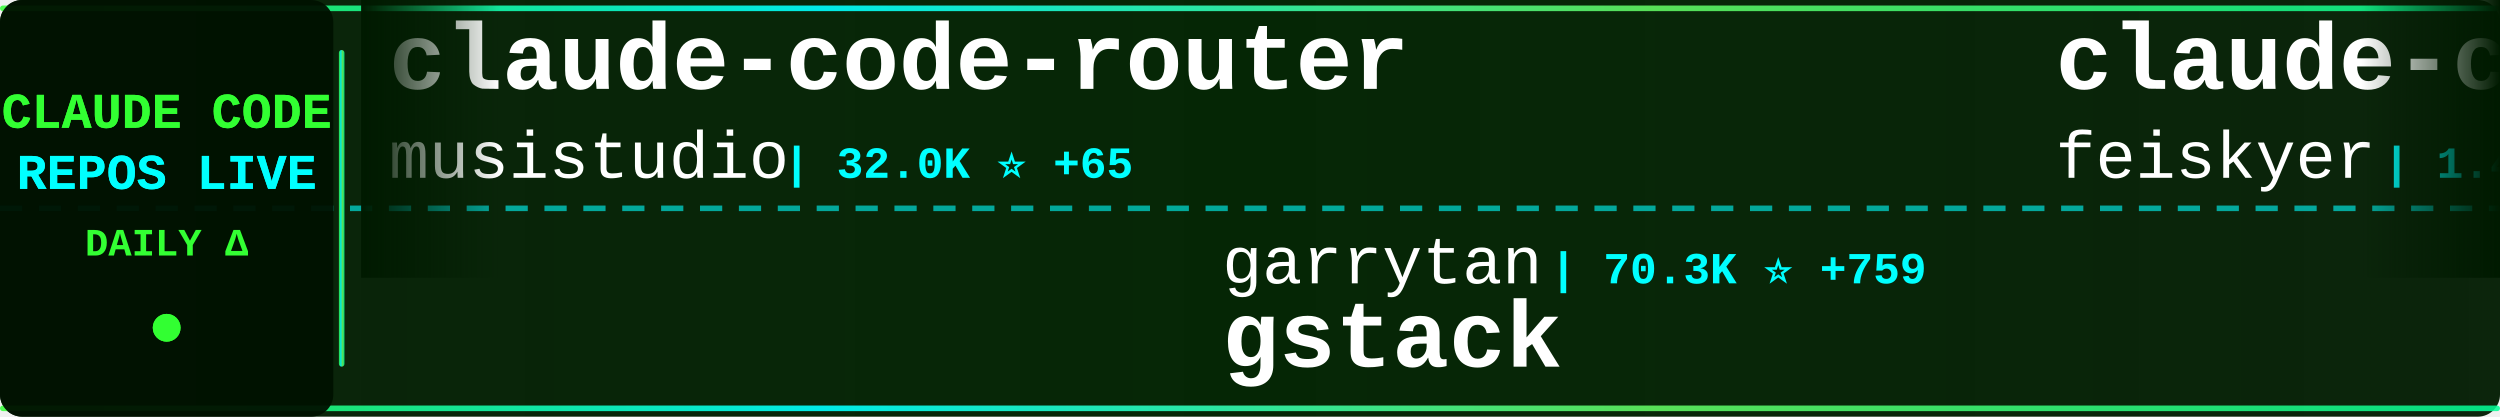
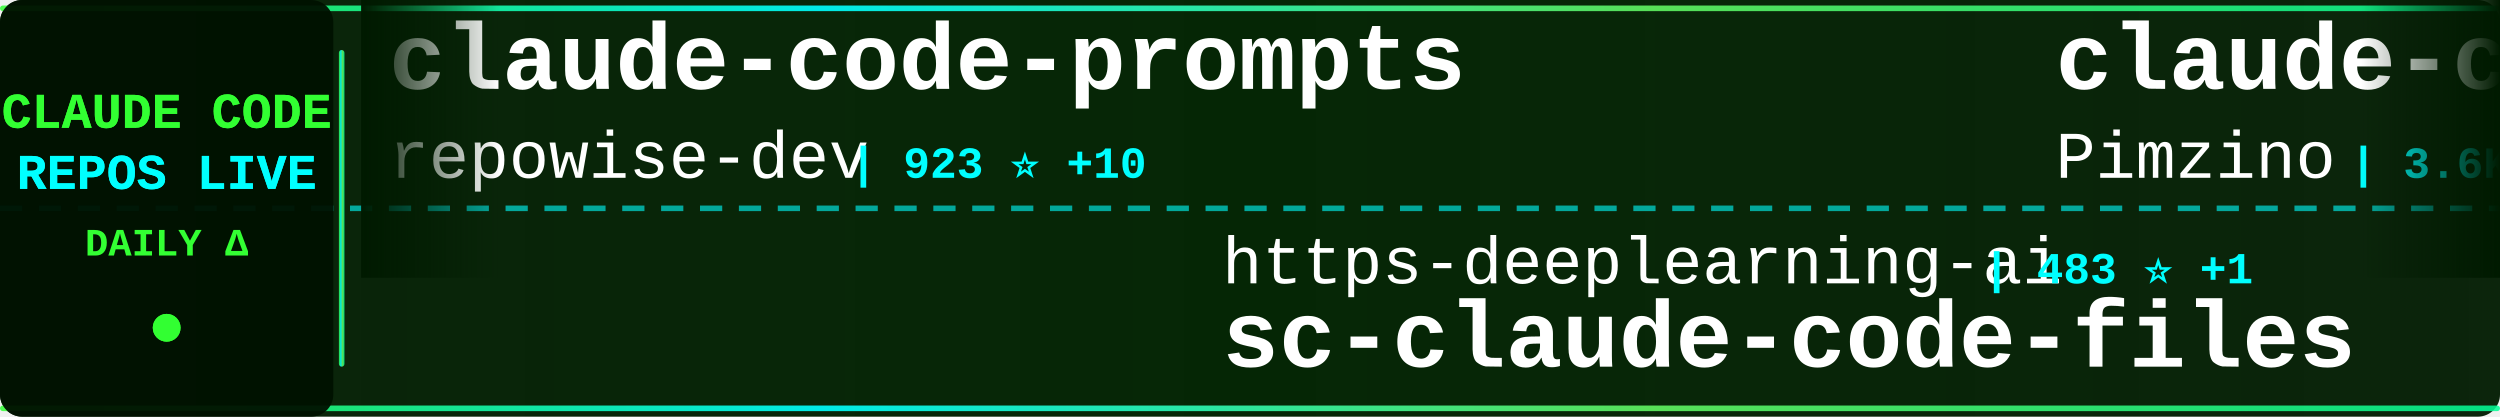
<svg xmlns="http://www.w3.org/2000/svg" width="900" height="150">
  <defs>
    <linearGradient id="tickerBg" x1="0%" y1="0%" x2="100%" y2="0%">
      <stop offset="0%" style="stop-color:#001a00;stop-opacity:0.95" />
      <stop offset="50%" style="stop-color:#002200;stop-opacity:0.98" />
      <stop offset="100%" style="stop-color:#001a00;stop-opacity:0.95" />
    </linearGradient>
    <linearGradient id="borderGrad" x1="0%" y1="0%" x2="100%" y2="0%">
      <stop offset="0%" style="stop-color:#33ff33;stop-opacity:0.85">
        <animate attributeName="stop-opacity" values="0.85;1;0.85" dur="2s" repeatCount="indefinite" />
      </stop>
      <stop offset="33%" style="stop-color:#00ffff;stop-opacity:0.9">
        <animate attributeName="stop-opacity" values="0.9;1;0.9" dur="2.2s" repeatCount="indefinite" />
      </stop>
      <stop offset="66%" style="stop-color:#66ff66;stop-opacity:0.85">
        <animate attributeName="stop-opacity" values="0.85;1;0.85" dur="1.8s" repeatCount="indefinite" />
      </stop>
      <stop offset="100%" style="stop-color:#00ff99;stop-opacity:0.85">
        <animate attributeName="stop-opacity" values="0.85;1;0.85" dur="2s" repeatCount="indefinite" />
      </stop>
    </linearGradient>
    <filter id="textGlow">
      <feGaussianBlur stdDeviation="0.1" result="coloredBlur" />
      <feMerge>
        <feMergeNode in="coloredBlur" />
        <feMergeNode in="SourceGraphic" />
      </feMerge>
    </filter>
    <filter id="metricGlow">
      <feGaussianBlur stdDeviation="0.2" result="coloredBlur" />
      <feMerge>
        <feMergeNode in="coloredBlur" />
        <feMergeNode in="SourceGraphic" />
      </feMerge>
    </filter>
    <linearGradient id="leftFade" x1="0%" y1="0%" x2="100%" y2="0%">
      <stop offset="0%" style="stop-color:#001a00;stop-opacity:1" />
      <stop offset="100%" style="stop-color:#001a00;stop-opacity:0" />
    </linearGradient>
    <linearGradient id="rightFade" x1="0%" y1="0%" x2="100%" y2="0%">
      <stop offset="0%" style="stop-color:#001a00;stop-opacity:0" />
      <stop offset="100%" style="stop-color:#001a00;stop-opacity:1" />
    </linearGradient>
  </defs>
  <rect width="900" height="150" fill="url(#tickerBg)" rx="8" />
  <rect x="0" y="2" width="900" height="2" fill="url(#borderGrad)" rx="1" />
  <rect x="0" y="146" width="900" height="2" fill="url(#borderGrad)" rx="1" />
  <line x1="0" y1="75" x2="900" y2="75" stroke="#00ffff" stroke-width="2" stroke-dasharray="8 6" opacity="0.6" />
  <rect x="0" y="0" width="120" height="150" fill="#001100" opacity="0.95" rx="8" />
  <text x="60" y="46" font-family="'Courier New', monospace" font-size="18" font-weight="bold" fill="#33ff33" text-anchor="middle" filter="url(#textGlow)">
    CLAUDE CODE
  </text>
  <text x="60" y="68" font-family="'Courier New', monospace" font-size="18" font-weight="bold" fill="#00ffff" text-anchor="middle" filter="url(#textGlow)">
    REPOS LIVE
  </text>
  <text x="60" y="92" font-family="'Courier New', monospace" font-size="14" font-weight="bold" fill="#33ff33" text-anchor="middle">
    DAILY Δ
  </text>
  <circle cx="60" cy="118" r="5" fill="#33ff33" filter="url(#metricGlow)">
    <animate attributeName="r" values="4;6;4" dur="1.5s" repeatCount="indefinite" />
    <animate attributeName="opacity" values="0.6;1;0.6" dur="1.5s" repeatCount="indefinite" />
  </circle>
  <rect x="122" y="18" width="2" height="114" fill="url(#borderGrad)" rx="1" />
  <clipPath id="tickerClip">
    <rect x="130" y="0" width="770" height="150" />
  </clipPath>
  <g clip-path="url(#tickerClip)">
    <g id="tickerItems">
      <animateTransform attributeName="transform" attributeType="XML" type="translate" from="0 0" to="-3000 0" dur="54s" repeatCount="indefinite" />
      <g transform="translate(0, 0)">
-         <text x="140" y="32" font-family="'Courier New', monospace" font-size="34" font-weight="bold" fill="#ffffff">claude-code-router</text>
-         <text x="140" y="64" font-family="'Courier New', monospace" font-size="24" font-weight="normal" fill="#ffffff" opacity="1.0">musistudio</text>
-         <text x="282" y="64" font-family="'Courier New', monospace" font-size="16" font-weight="bold" fill="#00ffff"> | 32.0K ⭐ +65</text>
+         <text x="140" y="32" font-family="'Courier New', monospace" font-size="34" font-weight="bold" fill="#ffffff">claude-code-prompts</text>
+         <text x="140" y="64" font-family="'Courier New', monospace" font-size="24" font-weight="normal" fill="#ffffff" opacity="1.0">repowise-dev</text>
+         <text x="306" y="64" font-family="'Courier New', monospace" font-size="16" font-weight="bold" fill="#00ffff"> | 923 ⭐ +10</text>
      </g>
      <g transform="translate(300, 0)">
-         <text x="140" y="102" font-family="'Courier New', monospace" font-size="24" font-weight="normal" fill="#ffffff" opacity="1.0">garrytan</text>
-         <text x="258" y="102" font-family="'Courier New', monospace" font-size="16" font-weight="bold" fill="#00ffff"> | 70.3K ⭐ +759</text>
-         <text x="140" y="132" font-family="'Courier New', monospace" font-size="34" font-weight="bold" fill="#ffffff">gstack</text>
+         <text x="140" y="102" font-family="'Courier New', monospace" font-size="24" font-weight="normal" fill="#ffffff" opacity="1.0">https-deeplearning-ai</text>
+         <text x="414" y="102" font-family="'Courier New', monospace" font-size="16" font-weight="bold" fill="#00ffff"> | 483 ⭐ +1</text>
+         <text x="140" y="132" font-family="'Courier New', monospace" font-size="34" font-weight="bold" fill="#ffffff">sc-claude-code-files</text>
      </g>
      <g transform="translate(600, 0)">
-         <text x="140" y="32" font-family="'Courier New', monospace" font-size="34" font-weight="bold" fill="#ffffff">claude-code-settings</text>
-         <text x="140" y="64" font-family="'Courier New', monospace" font-size="24" font-weight="normal" fill="#ffffff" opacity="1.0">feiskyer</text>
-         <text x="258" y="64" font-family="'Courier New', monospace" font-size="16" font-weight="bold" fill="#00ffff"> | 1.4K ⭐ +1</text>
+         <text x="140" y="32" font-family="'Courier New', monospace" font-size="34" font-weight="bold" fill="#ffffff">claude-code-spec-workflo...</text>
+         <text x="140" y="64" font-family="'Courier New', monospace" font-size="24" font-weight="normal" fill="#ffffff" opacity="1.0">Pimzino</text>
+         <text x="246" y="64" font-family="'Courier New', monospace" font-size="16" font-weight="bold" fill="#00ffff"> | 3.6K ⭐ +1</text>
      </g>
      <g transform="translate(900, 0)">
-         <text x="140" y="102" font-family="'Courier New', monospace" font-size="24" font-weight="normal" fill="#ffffff" opacity="1.0">kodu-ai</text>
-         <text x="246" y="102" font-family="'Courier New', monospace" font-size="16" font-weight="bold" fill="#00ffff"> | 5.3K ⭐ +1</text>
-         <text x="140" y="132" font-family="'Courier New', monospace" font-size="34" font-weight="bold" fill="#ffffff">claude-coder</text>
+         <text x="140" y="102" font-family="'Courier New', monospace" font-size="24" font-weight="normal" fill="#ffffff" opacity="1.0">disler</text>
+         <text x="234" y="102" font-family="'Courier New', monospace" font-size="16" font-weight="bold" fill="#00ffff"> | 3.5K ⭐ +5</text>
+         <text x="140" y="132" font-family="'Courier New', monospace" font-size="34" font-weight="bold" fill="#ffffff">claude-code-hooks-master...</text>
      </g>
      <g transform="translate(1200, 0)">
-         <text x="140" y="32" font-family="'Courier New', monospace" font-size="34" font-weight="bold" fill="#ffffff">claude-code-showcase</text>
-         <text x="140" y="64" font-family="'Courier New', monospace" font-size="24" font-weight="normal" fill="#ffffff" opacity="1.0">ChrisWiles</text>
-         <text x="282" y="64" font-family="'Courier New', monospace" font-size="16" font-weight="bold" fill="#00ffff"> | 5.8K ⭐ +6</text>
+         <text x="140" y="32" font-family="'Courier New', monospace" font-size="34" font-weight="bold" fill="#ffffff">awesome-claude-code-suba...</text>
+         <text x="140" y="64" font-family="'Courier New', monospace" font-size="24" font-weight="normal" fill="#ffffff" opacity="1.0">VoltAgent</text>
+         <text x="270" y="64" font-family="'Courier New', monospace" font-size="16" font-weight="bold" fill="#00ffff"> | 17.0K ⭐ +93</text>
      </g>
      <g transform="translate(1500, 0)">
-         <text x="140" y="102" font-family="'Courier New', monospace" font-size="24" font-weight="normal" fill="#ffffff" opacity="1.0">1rgs</text>
-         <text x="210" y="102" font-family="'Courier New', monospace" font-size="16" font-weight="bold" fill="#00ffff"> | 3.4K ⭐ +4</text>
-         <text x="140" y="132" font-family="'Courier New', monospace" font-size="34" font-weight="bold" fill="#ffffff">claude-code-proxy</text>
+         <text x="140" y="102" font-family="'Courier New', monospace" font-size="24" font-weight="normal" fill="#ffffff" opacity="1.0">KimYx0207</text>
+         <text x="270" y="102" font-family="'Courier New', monospace" font-size="16" font-weight="bold" fill="#00ffff"> | 3.2K ⭐ +40</text>
+         <text x="140" y="132" font-family="'Courier New', monospace" font-size="34" font-weight="bold" fill="#ffffff">Claude-Code-x-OpenClaw-G...</text>
      </g>
      <g transform="translate(1800, 0)">
-         <text x="140" y="32" font-family="'Courier New', monospace" font-size="34" font-weight="bold" fill="#ffffff">claude-code-infrastructu...</text>
-         <text x="140" y="64" font-family="'Courier New', monospace" font-size="24" font-weight="normal" fill="#ffffff" opacity="1.0">diet103</text>
-         <text x="246" y="64" font-family="'Courier New', monospace" font-size="16" font-weight="bold" fill="#00ffff"> | 9.4K ⭐ +3</text>
+         <text x="140" y="32" font-family="'Courier New', monospace" font-size="34" font-weight="bold" fill="#ffffff">Claude-Code-Game-Studios</text>
+         <text x="140" y="64" font-family="'Courier New', monospace" font-size="24" font-weight="normal" fill="#ffffff" opacity="1.0">Donchitos</text>
+         <text x="270" y="64" font-family="'Courier New', monospace" font-size="16" font-weight="bold" fill="#00ffff"> | 8.7K ⭐ +85</text>
      </g>
      <g transform="translate(2100, 0)">
-         <text x="140" y="102" font-family="'Courier New', monospace" font-size="24" font-weight="normal" fill="#ffffff" opacity="1.0">guanshan</text>
-         <text x="258" y="102" font-family="'Courier New', monospace" font-size="16" font-weight="bold" fill="#00ffff"> | 54 ⭐</text>
-         <text x="140" y="132" font-family="'Courier New', monospace" font-size="34" font-weight="bold" fill="#ffffff">ClaudeCode</text>
+         <text x="140" y="102" font-family="'Courier New', monospace" font-size="24" font-weight="normal" fill="#ffffff" opacity="1.0">Piebald-AI</text>
+         <text x="282" y="102" font-family="'Courier New', monospace" font-size="16" font-weight="bold" fill="#00ffff"> | 8.6K ⭐ +29</text>
+         <text x="140" y="132" font-family="'Courier New', monospace" font-size="34" font-weight="bold" fill="#ffffff">claude-code-system-promp...</text>
      </g>
      <g transform="translate(2400, 0)">
-         <text x="140" y="32" font-family="'Courier New', monospace" font-size="34" font-weight="bold" fill="#ffffff">my-claude-code-setup</text>
-         <text x="140" y="64" font-family="'Courier New', monospace" font-size="24" font-weight="normal" fill="#ffffff" opacity="1.0">centminmod</text>
-         <text x="282" y="64" font-family="'Courier New', monospace" font-size="16" font-weight="bold" fill="#00ffff"> | 2.2K ⭐ +2</text>
+         <text x="140" y="32" font-family="'Courier New', monospace" font-size="34" font-weight="bold" fill="#ffffff">claude-code-hub</text>
+         <text x="140" y="64" font-family="'Courier New', monospace" font-size="24" font-weight="normal" fill="#ffffff" opacity="1.0">ding113</text>
+         <text x="246" y="64" font-family="'Courier New', monospace" font-size="16" font-weight="bold" fill="#00ffff"> | 2.4K ⭐ +6</text>
      </g>
      <g transform="translate(2700, 0)">
-         <text x="140" y="102" font-family="'Courier New', monospace" font-size="24" font-weight="normal" fill="#ffffff" opacity="1.0">RichardAtCT</text>
-         <text x="294" y="102" font-family="'Courier New', monospace" font-size="16" font-weight="bold" fill="#00ffff"> | 2.4K ⭐ +8</text>
-         <text x="140" y="132" font-family="'Courier New', monospace" font-size="34" font-weight="bold" fill="#ffffff">claude-code-telegram</text>
+         <text x="140" y="102" font-family="'Courier New', monospace" font-size="24" font-weight="normal" fill="#ffffff" opacity="1.0">alejandrobalderas</text>
+         <text x="366" y="102" font-family="'Courier New', monospace" font-size="16" font-weight="bold" fill="#00ffff"> | 1.1K ⭐ +233</text>
+         <text x="140" y="132" font-family="'Courier New', monospace" font-size="34" font-weight="bold" fill="#ffffff">claude-code-from-source</text>
      </g>
      <g transform="translate(3000, 0)">
-         <text x="140" y="32" font-family="'Courier New', monospace" font-size="34" font-weight="bold" fill="#ffffff">claude-code-router</text>
-         <text x="140" y="64" font-family="'Courier New', monospace" font-size="24" font-weight="normal" fill="#ffffff" opacity="1.0">musistudio</text>
-         <text x="282" y="64" font-family="'Courier New', monospace" font-size="16" font-weight="bold" fill="#00ffff"> | 32.0K ⭐ +65</text>
+         <text x="140" y="32" font-family="'Courier New', monospace" font-size="34" font-weight="bold" fill="#ffffff">claude-code-prompts</text>
+         <text x="140" y="64" font-family="'Courier New', monospace" font-size="24" font-weight="normal" fill="#ffffff" opacity="1.0">repowise-dev</text>
+         <text x="306" y="64" font-family="'Courier New', monospace" font-size="16" font-weight="bold" fill="#00ffff"> | 923 ⭐ +10</text>
      </g>
      <g transform="translate(3300, 0)">
-         <text x="140" y="102" font-family="'Courier New', monospace" font-size="24" font-weight="normal" fill="#ffffff" opacity="1.0">garrytan</text>
-         <text x="258" y="102" font-family="'Courier New', monospace" font-size="16" font-weight="bold" fill="#00ffff"> | 70.3K ⭐ +759</text>
-         <text x="140" y="132" font-family="'Courier New', monospace" font-size="34" font-weight="bold" fill="#ffffff">gstack</text>
+         <text x="140" y="102" font-family="'Courier New', monospace" font-size="24" font-weight="normal" fill="#ffffff" opacity="1.0">https-deeplearning-ai</text>
+         <text x="414" y="102" font-family="'Courier New', monospace" font-size="16" font-weight="bold" fill="#00ffff"> | 483 ⭐ +1</text>
+         <text x="140" y="132" font-family="'Courier New', monospace" font-size="34" font-weight="bold" fill="#ffffff">sc-claude-code-files</text>
      </g>
      <g transform="translate(3600, 0)">
-         <text x="140" y="32" font-family="'Courier New', monospace" font-size="34" font-weight="bold" fill="#ffffff">claude-code-settings</text>
-         <text x="140" y="64" font-family="'Courier New', monospace" font-size="24" font-weight="normal" fill="#ffffff" opacity="1.0">feiskyer</text>
-         <text x="258" y="64" font-family="'Courier New', monospace" font-size="16" font-weight="bold" fill="#00ffff"> | 1.4K ⭐ +1</text>
+         <text x="140" y="32" font-family="'Courier New', monospace" font-size="34" font-weight="bold" fill="#ffffff">claude-code-spec-workflo...</text>
+         <text x="140" y="64" font-family="'Courier New', monospace" font-size="24" font-weight="normal" fill="#ffffff" opacity="1.0">Pimzino</text>
+         <text x="246" y="64" font-family="'Courier New', monospace" font-size="16" font-weight="bold" fill="#00ffff"> | 3.6K ⭐ +1</text>
      </g>
      <g transform="translate(3900, 0)">
-         <text x="140" y="102" font-family="'Courier New', monospace" font-size="24" font-weight="normal" fill="#ffffff" opacity="1.0">kodu-ai</text>
-         <text x="246" y="102" font-family="'Courier New', monospace" font-size="16" font-weight="bold" fill="#00ffff"> | 5.3K ⭐ +1</text>
-         <text x="140" y="132" font-family="'Courier New', monospace" font-size="34" font-weight="bold" fill="#ffffff">claude-coder</text>
+         <text x="140" y="102" font-family="'Courier New', monospace" font-size="24" font-weight="normal" fill="#ffffff" opacity="1.0">disler</text>
+         <text x="234" y="102" font-family="'Courier New', monospace" font-size="16" font-weight="bold" fill="#00ffff"> | 3.5K ⭐ +5</text>
+         <text x="140" y="132" font-family="'Courier New', monospace" font-size="34" font-weight="bold" fill="#ffffff">claude-code-hooks-master...</text>
      </g>
    </g>
  </g>
  <rect x="130" y="0" width="50" height="100" fill="url(#leftFade)" />
  <rect x="850" y="0" width="50" height="100" fill="url(#rightFade)" />
</svg>
